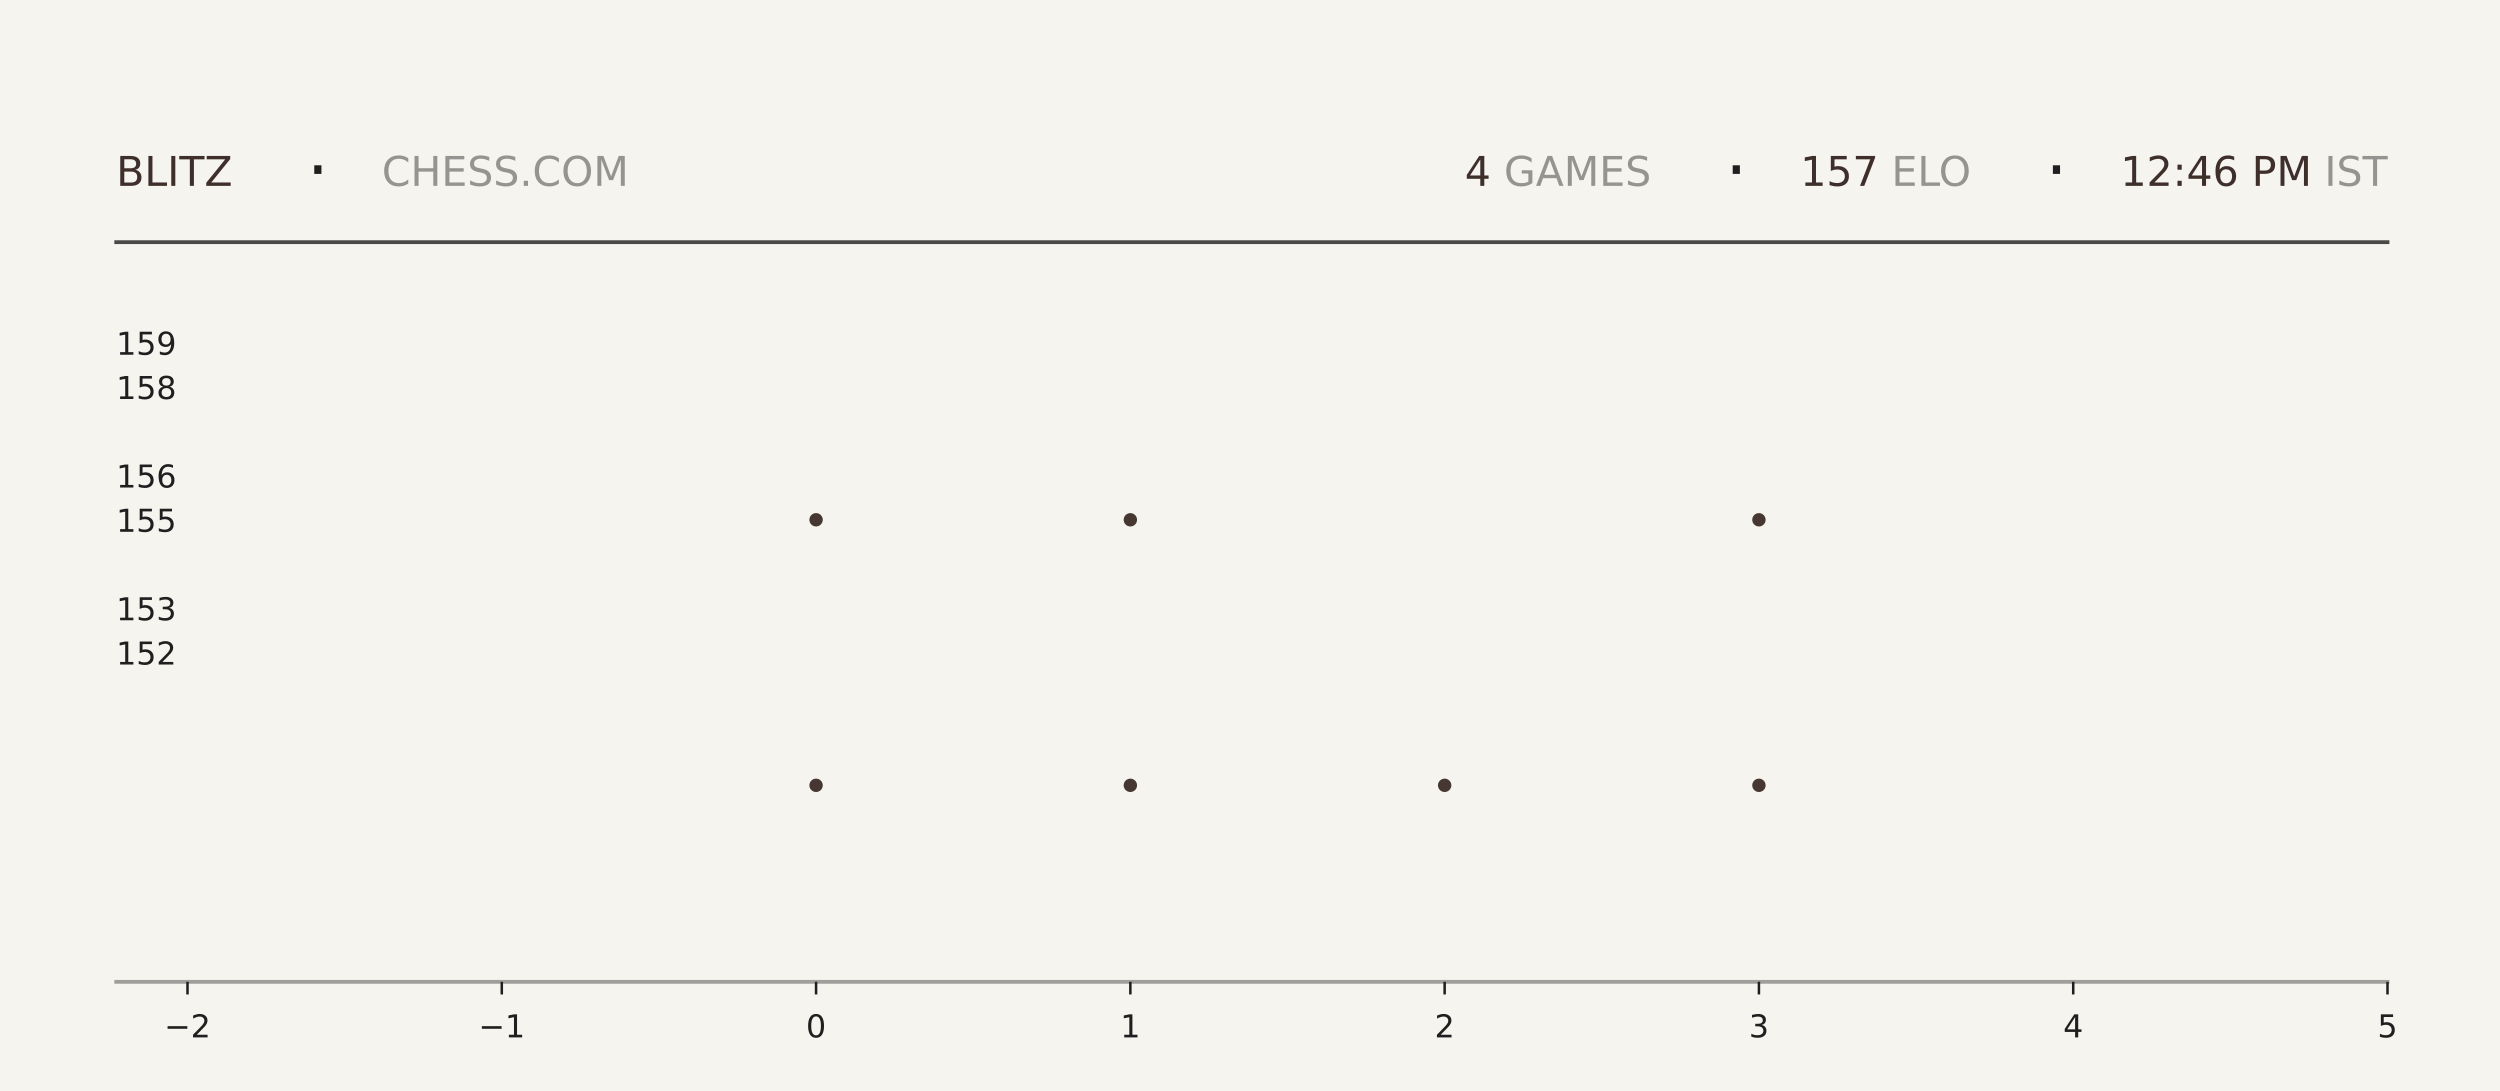
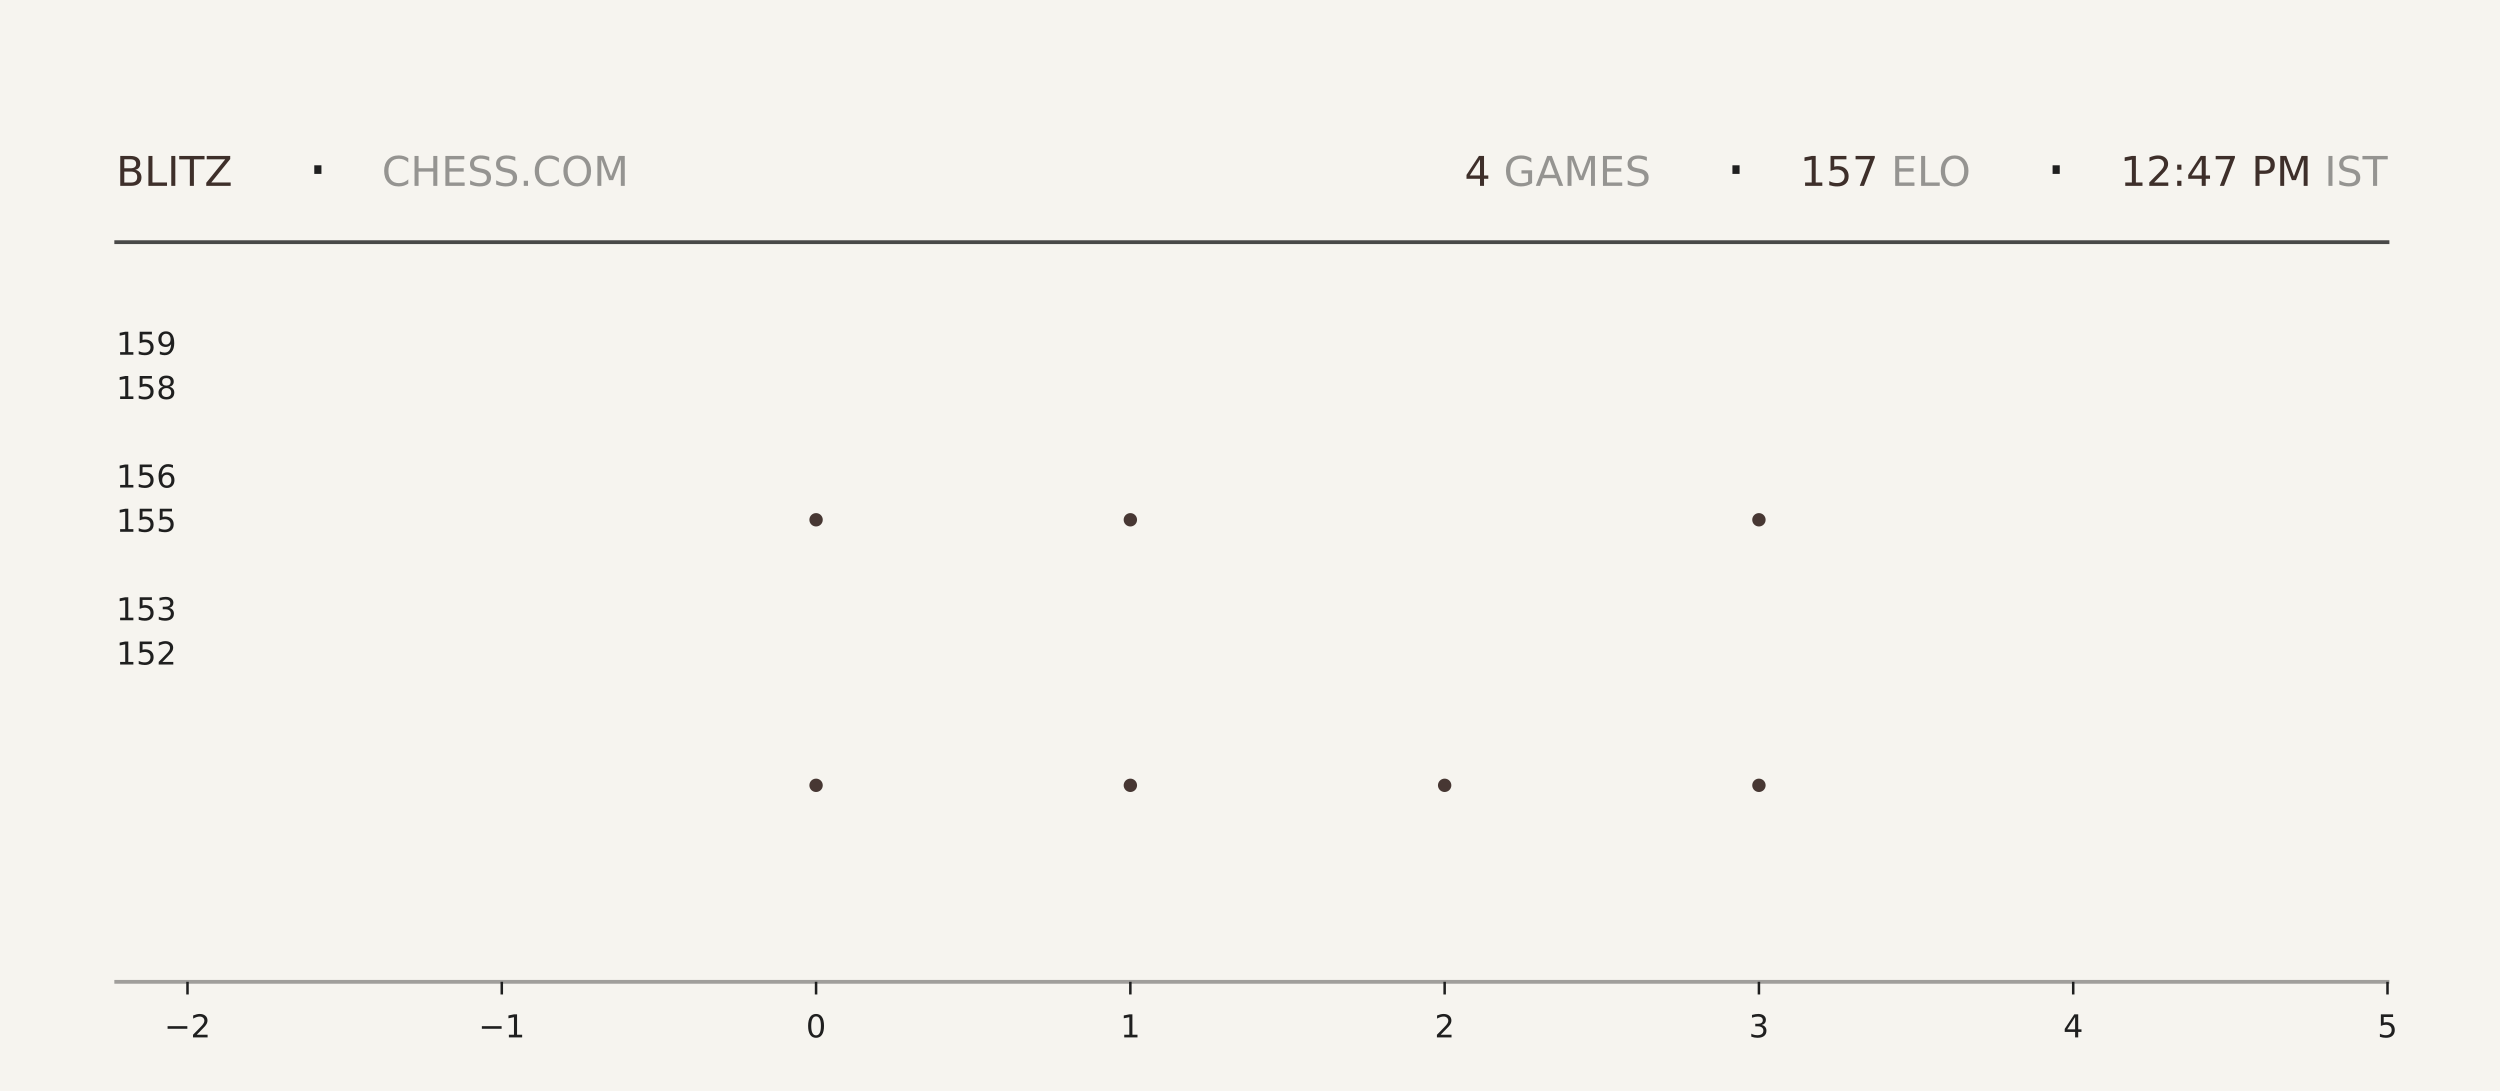
<svg xmlns="http://www.w3.org/2000/svg" xmlns:xlink="http://www.w3.org/1999/xlink" width="792pt" height="345.6pt" viewBox="0 0 792 345.6" version="1.1">
  <defs>
    <style type="text/css">*{stroke-linejoin: round; stroke-linecap: butt}</style>
  </defs>
  <g id="figure_1">
    <g id="patch_1">
      <path d="M 0 345.6  L 792 345.6  L 792 0  L 0 0  z " style="fill: #f6f4ef" />
    </g>
    <g id="axes_1">
      <g id="patch_2">
        <path d="M 59.4 311.04  L 756.36 311.04  L 756.36 103.68  L 59.4 103.68  z " style="fill: #f6f4ef" />
      </g>
      <g id="PathCollection_1">
        <defs>
-           <path id="m843aa41133" d="M 0 2.121  C 0.563 2.121 1.102 1.898 1.5 1.5  C 1.898 1.102 2.121 0.563 2.121 0  C 2.121 -0.563 1.898 -1.102 1.5 -1.5  C 1.102 -1.898 0.563 -2.121 0 -2.121  C -0.563 -2.121 -1.102 -1.898 -1.5 -1.5  C -1.898 -1.102 -2.121 -0.563 -2.121 0  C -2.121 0.563 -1.898 1.102 -1.5 1.5  C -1.102 1.898 -0.563 2.121 0 2.121  z " />
-         </defs>
-         <g clip-path="url(#p4fdbef6d0e)">
-           <use xlink:href="#m843aa41133" x="258.531" y="248.79" style="fill: #3e2f2a; fill-opacity: 0.95" />
-           <use xlink:href="#m843aa41133" x="258.531" y="164.668" style="fill: #3e2f2a; fill-opacity: 0.95" />
+           <path id="me22db42bec" d="M 0 2.121  C 0.563 2.121 1.102 1.898 1.5 1.5  C 1.898 1.102 2.121 0.563 2.121 0  C 2.121 -0.563 1.898 -1.102 1.5 -1.5  C 1.102 -1.898 0.563 -2.121 0 -2.121  C -0.563 -2.121 -1.102 -1.898 -1.5 -1.5  C -1.898 -1.102 -2.121 -0.563 -2.121 0  C -2.121 0.563 -1.898 1.102 -1.5 1.5  C -1.102 1.898 -0.563 2.121 0 2.121  z " />
+         </defs>
+         <g clip-path="url(#p9e678cccb4)">
+           <use xlink:href="#me22db42bec" x="258.531" y="248.79" style="fill: #3e2f2a; fill-opacity: 0.95" />
+           <use xlink:href="#me22db42bec" x="258.531" y="164.668" style="fill: #3e2f2a; fill-opacity: 0.95" />
        </g>
      </g>
      <g id="PathCollection_2">
-         <g clip-path="url(#p4fdbef6d0e)">
-           <use xlink:href="#m843aa41133" x="358.097" y="248.79" style="fill: #3e2f2a; fill-opacity: 0.95" />
-           <use xlink:href="#m843aa41133" x="358.097" y="164.668" style="fill: #3e2f2a; fill-opacity: 0.95" />
-           <use xlink:href="#m843aa41133" x="358.097" y="80.547" style="fill: #3e2f2a; fill-opacity: 0.95" />
+         <g clip-path="url(#p9e678cccb4)">
+           <use xlink:href="#me22db42bec" x="358.097" y="248.79" style="fill: #3e2f2a; fill-opacity: 0.95" />
+           <use xlink:href="#me22db42bec" x="358.097" y="164.668" style="fill: #3e2f2a; fill-opacity: 0.95" />
+           <use xlink:href="#me22db42bec" x="358.097" y="80.547" style="fill: #3e2f2a; fill-opacity: 0.95" />
        </g>
      </g>
      <g id="PathCollection_3">
-         <g clip-path="url(#p4fdbef6d0e)">
-           <use xlink:href="#m843aa41133" x="457.663" y="248.79" style="fill: #3e2f2a; fill-opacity: 0.95" />
+         <g clip-path="url(#p9e678cccb4)">
+           <use xlink:href="#me22db42bec" x="457.663" y="248.79" style="fill: #3e2f2a; fill-opacity: 0.95" />
        </g>
      </g>
      <g id="PathCollection_4">
-         <g clip-path="url(#p4fdbef6d0e)">
-           <use xlink:href="#m843aa41133" x="557.229" y="248.79" style="fill: #3e2f2a; fill-opacity: 0.95" />
-           <use xlink:href="#m843aa41133" x="557.229" y="164.668" style="fill: #3e2f2a; fill-opacity: 0.95" />
-           <use xlink:href="#m843aa41133" x="557.229" y="80.547" style="fill: #3e2f2a; fill-opacity: 0.95" />
+         <g clip-path="url(#p9e678cccb4)">
+           <use xlink:href="#me22db42bec" x="557.229" y="248.79" style="fill: #3e2f2a; fill-opacity: 0.95" />
+           <use xlink:href="#me22db42bec" x="557.229" y="164.668" style="fill: #3e2f2a; fill-opacity: 0.95" />
+           <use xlink:href="#me22db42bec" x="557.229" y="80.547" style="fill: #3e2f2a; fill-opacity: 0.95" />
        </g>
      </g>
      <g id="matplotlib.axis_1">
        <g id="xtick_1">
          <g id="line2d_1">
            <defs>
-               <path id="m03d6cda452" d="M 0 0  L 0 4  " style="stroke: #1f1f1f; stroke-width: 0.8" />
+               <path id="md5ba8b200d" d="M 0 0  L 0 4  " style="stroke: #1f1f1f; stroke-width: 0.8" />
            </defs>
            <g>
-               <use xlink:href="#m03d6cda452" x="59.4" y="311.04" style="fill: #1f1f1f; stroke: #1f1f1f; stroke-width: 0.8" />
+               <use xlink:href="#md5ba8b200d" x="59.4" y="311.04" style="fill: #1f1f1f; stroke: #1f1f1f; stroke-width: 0.8" />
            </g>
          </g>
          <g id="text_1">
            <g style="fill: #1f1f1f" transform="translate(52.02891 328.6384) scale(0.1 -0.1)">
              <defs>
                <path id="DejaVuSans-2212" d="M 678 2272  L 4684 2272  L 4684 1741  L 678 1741  L 678 2272  z " transform="scale(0.015625)" />
                <path id="DejaVuSans-32" d="M 1228 531  L 3431 531  L 3431 0  L 469 0  L 469 531  Q 828 903 1448 1529  Q 2069 2156 2228 2338  Q 2531 2678 2651 2914  Q 2772 3150 2772 3378  Q 2772 3750 2511 3984  Q 2250 4219 1831 4219  Q 1534 4219 1204 4116  Q 875 4013 500 3803  L 500 4441  Q 881 4594 1212 4672  Q 1544 4750 1819 4750  Q 2544 4750 2975 4387  Q 3406 4025 3406 3419  Q 3406 3131 3298 2873  Q 3191 2616 2906 2266  Q 2828 2175 2409 1742  Q 1991 1309 1228 531  z " transform="scale(0.015625)" />
              </defs>
              <use xlink:href="#DejaVuSans-2212" />
              <use xlink:href="#DejaVuSans-32" transform="translate(83.78906 0)" />
            </g>
          </g>
        </g>
        <g id="xtick_2">
          <g id="line2d_2">
            <g>
-               <use xlink:href="#m03d6cda452" x="158.966" y="311.04" style="fill: #1f1f1f; stroke: #1f1f1f; stroke-width: 0.8" />
+               <use xlink:href="#md5ba8b200d" x="158.966" y="311.04" style="fill: #1f1f1f; stroke: #1f1f1f; stroke-width: 0.8" />
            </g>
          </g>
          <g id="text_2">
            <g style="fill: #1f1f1f" transform="translate(151.5946 328.6384) scale(0.1 -0.1)">
              <defs>
                <path id="DejaVuSans-31" d="M 794 531  L 1825 531  L 1825 4091  L 703 3866  L 703 4441  L 1819 4666  L 2450 4666  L 2450 531  L 3481 531  L 3481 0  L 794 0  L 794 531  z " transform="scale(0.015625)" />
              </defs>
              <use xlink:href="#DejaVuSans-2212" />
              <use xlink:href="#DejaVuSans-31" transform="translate(83.78906 0)" />
            </g>
          </g>
        </g>
        <g id="xtick_3">
          <g id="line2d_3">
            <g>
-               <use xlink:href="#m03d6cda452" x="258.531" y="311.04" style="fill: #1f1f1f; stroke: #1f1f1f; stroke-width: 0.8" />
+               <use xlink:href="#md5ba8b200d" x="258.531" y="311.04" style="fill: #1f1f1f; stroke: #1f1f1f; stroke-width: 0.8" />
            </g>
          </g>
          <g id="text_3">
            <g style="fill: #1f1f1f" transform="translate(255.3502 328.6384) scale(0.1 -0.1)">
              <defs>
                <path id="DejaVuSans-30" d="M 2034 4250  Q 1547 4250 1301 3770  Q 1056 3291 1056 2328  Q 1056 1369 1301 889  Q 1547 409 2034 409  Q 2525 409 2770 889  Q 3016 1369 3016 2328  Q 3016 3291 2770 3770  Q 2525 4250 2034 4250  z M 2034 4750  Q 2819 4750 3233 4129  Q 3647 3509 3647 2328  Q 3647 1150 3233 529  Q 2819 -91 2034 -91  Q 1250 -91 836 529  Q 422 1150 422 2328  Q 422 3509 836 4129  Q 1250 4750 2034 4750  z " transform="scale(0.015625)" />
              </defs>
              <use xlink:href="#DejaVuSans-30" />
            </g>
          </g>
        </g>
        <g id="xtick_4">
          <g id="line2d_4">
            <g>
-               <use xlink:href="#m03d6cda452" x="358.097" y="311.04" style="fill: #1f1f1f; stroke: #1f1f1f; stroke-width: 0.8" />
+               <use xlink:href="#md5ba8b200d" x="358.097" y="311.04" style="fill: #1f1f1f; stroke: #1f1f1f; stroke-width: 0.8" />
            </g>
          </g>
          <g id="text_4">
            <g style="fill: #1f1f1f" transform="translate(354.9159 328.6384) scale(0.1 -0.1)">
              <use xlink:href="#DejaVuSans-31" />
            </g>
          </g>
        </g>
        <g id="xtick_5">
          <g id="line2d_5">
            <g>
-               <use xlink:href="#m03d6cda452" x="457.663" y="311.04" style="fill: #1f1f1f; stroke: #1f1f1f; stroke-width: 0.8" />
+               <use xlink:href="#md5ba8b200d" x="457.663" y="311.04" style="fill: #1f1f1f; stroke: #1f1f1f; stroke-width: 0.8" />
            </g>
          </g>
          <g id="text_5">
            <g style="fill: #1f1f1f" transform="translate(454.4816 328.6384) scale(0.1 -0.1)">
              <use xlink:href="#DejaVuSans-32" />
            </g>
          </g>
        </g>
        <g id="xtick_6">
          <g id="line2d_6">
            <g>
-               <use xlink:href="#m03d6cda452" x="557.229" y="311.04" style="fill: #1f1f1f; stroke: #1f1f1f; stroke-width: 0.8" />
+               <use xlink:href="#md5ba8b200d" x="557.229" y="311.04" style="fill: #1f1f1f; stroke: #1f1f1f; stroke-width: 0.8" />
            </g>
          </g>
          <g id="text_6">
            <g style="fill: #1f1f1f" transform="translate(554.0473 328.6384) scale(0.1 -0.1)">
              <defs>
                <path id="DejaVuSans-33" d="M 2597 2516  Q 3050 2419 3304 2112  Q 3559 1806 3559 1356  Q 3559 666 3084 287  Q 2609 -91 1734 -91  Q 1441 -91 1130 -33  Q 819 25 488 141  L 488 750  Q 750 597 1062 519  Q 1375 441 1716 441  Q 2309 441 2620 675  Q 2931 909 2931 1356  Q 2931 1769 2642 2001  Q 2353 2234 1838 2234  L 1294 2234  L 1294 2753  L 1863 2753  Q 2328 2753 2575 2939  Q 2822 3125 2822 3475  Q 2822 3834 2567 4026  Q 2313 4219 1838 4219  Q 1578 4219 1281 4162  Q 984 4106 628 3988  L 628 4550  Q 988 4650 1302 4700  Q 1616 4750 1894 4750  Q 2613 4750 3031 4423  Q 3450 4097 3450 3541  Q 3450 3153 3228 2886  Q 3006 2619 2597 2516  z " transform="scale(0.015625)" />
              </defs>
              <use xlink:href="#DejaVuSans-33" />
            </g>
          </g>
        </g>
        <g id="xtick_7">
          <g id="line2d_7">
            <g>
-               <use xlink:href="#m03d6cda452" x="656.794" y="311.04" style="fill: #1f1f1f; stroke: #1f1f1f; stroke-width: 0.8" />
+               <use xlink:href="#md5ba8b200d" x="656.794" y="311.04" style="fill: #1f1f1f; stroke: #1f1f1f; stroke-width: 0.8" />
            </g>
          </g>
          <g id="text_7">
            <g style="fill: #1f1f1f" transform="translate(653.613 328.6384) scale(0.1 -0.1)">
              <defs>
                <path id="DejaVuSans-34" d="M 2419 4116  L 825 1625  L 2419 1625  L 2419 4116  z M 2253 4666  L 3047 4666  L 3047 1625  L 3713 1625  L 3713 1100  L 3047 1100  L 3047 0  L 2419 0  L 2419 1100  L 313 1100  L 313 1709  L 2253 4666  z " transform="scale(0.015625)" />
              </defs>
              <use xlink:href="#DejaVuSans-34" />
            </g>
          </g>
        </g>
        <g id="xtick_8">
          <g id="line2d_8">
            <g>
-               <use xlink:href="#m03d6cda452" x="756.36" y="311.04" style="fill: #1f1f1f; stroke: #1f1f1f; stroke-width: 0.8" />
+               <use xlink:href="#md5ba8b200d" x="756.36" y="311.04" style="fill: #1f1f1f; stroke: #1f1f1f; stroke-width: 0.8" />
            </g>
          </g>
          <g id="text_8">
            <g style="fill: #1f1f1f" transform="translate(753.1788 328.6384) scale(0.1 -0.1)">
              <defs>
                <path id="DejaVuSans-35" d="M 691 4666  L 3169 4666  L 3169 4134  L 1269 4134  L 1269 2991  Q 1406 3038 1543 3061  Q 1681 3084 1819 3084  Q 2600 3084 3056 2656  Q 3513 2228 3513 1497  Q 3513 744 3044 326  Q 2575 -91 1722 -91  Q 1428 -91 1123 -41  Q 819 9 494 109  L 494 744  Q 775 591 1075 516  Q 1375 441 1709 441  Q 2250 441 2565 725  Q 2881 1009 2881 1497  Q 2881 1984 2565 2268  Q 2250 2553 1709 2553  Q 1456 2553 1204 2497  Q 953 2441 691 2322  L 691 4666  z " transform="scale(0.015625)" />
              </defs>
              <use xlink:href="#DejaVuSans-35" />
            </g>
          </g>
        </g>
      </g>
      <g id="matplotlib.axis_2">
        <g id="ytick_1">
          <g id="line2d_9" />
          <g id="text_9">
            <g style="fill: #1f1f1f" transform="translate(36.8125 210.5283) scale(0.1 -0.1)">
              <use xlink:href="#DejaVuSans-31" />
              <use xlink:href="#DejaVuSans-35" transform="translate(63.62305 0)" />
              <use xlink:href="#DejaVuSans-32" transform="translate(127.2461 0)" />
            </g>
          </g>
        </g>
        <g id="ytick_2">
          <g id="line2d_10" />
          <g id="text_10">
            <g style="fill: #1f1f1f" transform="translate(36.8125 196.508) scale(0.1 -0.1)">
              <use xlink:href="#DejaVuSans-31" />
              <use xlink:href="#DejaVuSans-35" transform="translate(63.62305 0)" />
              <use xlink:href="#DejaVuSans-33" transform="translate(127.2461 0)" />
            </g>
          </g>
        </g>
        <g id="ytick_3">
          <g id="line2d_11" />
          <g id="text_11">
            <g style="fill: #1f1f1f" transform="translate(36.8125 168.4675) scale(0.1 -0.1)">
              <use xlink:href="#DejaVuSans-31" />
              <use xlink:href="#DejaVuSans-35" transform="translate(63.62305 0)" />
              <use xlink:href="#DejaVuSans-35" transform="translate(127.2461 0)" />
            </g>
          </g>
        </g>
        <g id="ytick_4">
          <g id="line2d_12" />
          <g id="text_12">
            <g style="fill: #1f1f1f" transform="translate(36.8125 154.4472) scale(0.1 -0.1)">
              <defs>
                <path id="DejaVuSans-36" d="M 2113 2584  Q 1688 2584 1439 2293  Q 1191 2003 1191 1497  Q 1191 994 1439 701  Q 1688 409 2113 409  Q 2538 409 2786 701  Q 3034 994 3034 1497  Q 3034 2003 2786 2293  Q 2538 2584 2113 2584  z M 3366 4563  L 3366 3988  Q 3128 4100 2886 4159  Q 2644 4219 2406 4219  Q 1781 4219 1451 3797  Q 1122 3375 1075 2522  Q 1259 2794 1537 2939  Q 1816 3084 2150 3084  Q 2853 3084 3261 2657  Q 3669 2231 3669 1497  Q 3669 778 3244 343  Q 2819 -91 2113 -91  Q 1303 -91 875 529  Q 447 1150 447 2328  Q 447 3434 972 4092  Q 1497 4750 2381 4750  Q 2619 4750 2861 4703  Q 3103 4656 3366 4563  z " transform="scale(0.015625)" />
              </defs>
              <use xlink:href="#DejaVuSans-31" />
              <use xlink:href="#DejaVuSans-35" transform="translate(63.62305 0)" />
              <use xlink:href="#DejaVuSans-36" transform="translate(127.2461 0)" />
            </g>
          </g>
        </g>
        <g id="ytick_5">
          <g id="line2d_13" />
          <g id="text_13">
            <g style="fill: #1f1f1f" transform="translate(36.8125 126.4066) scale(0.1 -0.1)">
              <defs>
                <path id="DejaVuSans-38" d="M 2034 2216  Q 1584 2216 1326 1975  Q 1069 1734 1069 1313  Q 1069 891 1326 650  Q 1584 409 2034 409  Q 2484 409 2743 651  Q 3003 894 3003 1313  Q 3003 1734 2745 1975  Q 2488 2216 2034 2216  z M 1403 2484  Q 997 2584 770 2862  Q 544 3141 544 3541  Q 544 4100 942 4425  Q 1341 4750 2034 4750  Q 2731 4750 3128 4425  Q 3525 4100 3525 3541  Q 3525 3141 3298 2862  Q 3072 2584 2669 2484  Q 3125 2378 3379 2068  Q 3634 1759 3634 1313  Q 3634 634 3220 271  Q 2806 -91 2034 -91  Q 1263 -91 848 271  Q 434 634 434 1313  Q 434 1759 690 2068  Q 947 2378 1403 2484  z M 1172 3481  Q 1172 3119 1398 2916  Q 1625 2713 2034 2713  Q 2441 2713 2670 2916  Q 2900 3119 2900 3481  Q 2900 3844 2670 4047  Q 2441 4250 2034 4250  Q 1625 4250 1398 4047  Q 1172 3844 1172 3481  z " transform="scale(0.015625)" />
              </defs>
              <use xlink:href="#DejaVuSans-31" />
              <use xlink:href="#DejaVuSans-35" transform="translate(63.62305 0)" />
              <use xlink:href="#DejaVuSans-38" transform="translate(127.2461 0)" />
            </g>
          </g>
        </g>
        <g id="ytick_6">
          <g id="line2d_14" />
          <g id="text_14">
            <g style="fill: #1f1f1f" transform="translate(36.8125 112.3863) scale(0.1 -0.1)">
              <defs>
                <path id="DejaVuSans-39" d="M 703 97  L 703 672  Q 941 559 1184 500  Q 1428 441 1663 441  Q 2288 441 2617 861  Q 2947 1281 2994 2138  Q 2813 1869 2534 1725  Q 2256 1581 1919 1581  Q 1219 1581 811 2004  Q 403 2428 403 3163  Q 403 3881 828 4315  Q 1253 4750 1959 4750  Q 2769 4750 3195 4129  Q 3622 3509 3622 2328  Q 3622 1225 3098 567  Q 2575 -91 1691 -91  Q 1453 -91 1209 -44  Q 966 3 703 97  z M 1959 2075  Q 2384 2075 2632 2365  Q 2881 2656 2881 3163  Q 2881 3666 2632 3958  Q 2384 4250 1959 4250  Q 1534 4250 1286 3958  Q 1038 3666 1038 3163  Q 1038 2656 1286 2365  Q 1534 2075 1959 2075  z " transform="scale(0.015625)" />
              </defs>
              <use xlink:href="#DejaVuSans-31" />
              <use xlink:href="#DejaVuSans-35" transform="translate(63.62305 0)" />
              <use xlink:href="#DejaVuSans-39" transform="translate(127.2461 0)" />
            </g>
          </g>
        </g>
      </g>
    </g>
    <g id="line2d_15">
      <path d="M 36.82 76.723  L 756.36 76.723  " style="fill: none; stroke: #1f1f1f; stroke-opacity: 0.8; stroke-width: 1.2; stroke-linecap: square" />
    </g>
    <g id="line2d_16">
      <path d="M 36.82 311.04  L 756.36 311.04  " style="fill: none; stroke: #1f1f1f; stroke-opacity: 0.4; stroke-width: 1.2; stroke-linecap: square" />
    </g>
    <g id="text_15">
      <g style="fill: #3e2f2a" transform="translate(36.82 58.88319) scale(0.13 -0.13)">
        <defs>
          <path id="DejaVuSans-42" d="M 1259 2228  L 1259 519  L 2272 519  Q 2781 519 3026 730  Q 3272 941 3272 1375  Q 3272 1813 3026 2020  Q 2781 2228 2272 2228  L 1259 2228  z M 1259 4147  L 1259 2741  L 2194 2741  Q 2656 2741 2882 2914  Q 3109 3088 3109 3444  Q 3109 3797 2882 3972  Q 2656 4147 2194 4147  L 1259 4147  z M 628 4666  L 2241 4666  Q 2963 4666 3353 4366  Q 3744 4066 3744 3513  Q 3744 3084 3544 2831  Q 3344 2578 2956 2516  Q 3422 2416 3680 2098  Q 3938 1781 3938 1306  Q 3938 681 3513 340  Q 3088 0 2303 0  L 628 0  L 628 4666  z " transform="scale(0.015625)" />
          <path id="DejaVuSans-4c" d="M 628 4666  L 1259 4666  L 1259 531  L 3531 531  L 3531 0  L 628 0  L 628 4666  z " transform="scale(0.015625)" />
          <path id="DejaVuSans-49" d="M 628 4666  L 1259 4666  L 1259 0  L 628 0  L 628 4666  z " transform="scale(0.015625)" />
          <path id="DejaVuSans-54" d="M -19 4666  L 3928 4666  L 3928 4134  L 2272 4134  L 2272 0  L 1638 0  L 1638 4134  L -19 4134  L -19 4666  z " transform="scale(0.015625)" />
          <path id="DejaVuSans-5a" d="M 359 4666  L 4025 4666  L 4025 4184  L 1075 531  L 4097 531  L 4097 0  L 288 0  L 288 481  L 3238 4134  L 359 4134  L 359 4666  z " transform="scale(0.015625)" />
        </defs>
        <use xlink:href="#DejaVuSans-42" />
        <use xlink:href="#DejaVuSans-4c" transform="translate(68.60352 0)" />
        <use xlink:href="#DejaVuSans-49" transform="translate(124.3164 0)" />
        <use xlink:href="#DejaVuSans-54" transform="translate(153.8086 0)" />
        <use xlink:href="#DejaVuSans-5a" transform="translate(214.8926 0)" />
      </g>
    </g>
    <g id="text_16">
      <g style="fill: #1f1f1f" transform="translate(97.21 61.36662) scale(0.22 -0.22)">
        <defs>
          <path id="DejaVuSans-b7" d="M 684 2619  L 1344 2619  L 1344 1825  L 684 1825  L 684 2619  z " transform="scale(0.015625)" />
        </defs>
        <use xlink:href="#DejaVuSans-b7" />
      </g>
    </g>
    <g id="text_17">
      <g style="fill: #1f1f1f; opacity: 0.45" transform="translate(120.97 58.88319) scale(0.13 -0.13)">
        <defs>
          <path id="DejaVuSans-43" d="M 4122 4306  L 4122 3641  Q 3803 3938 3442 4084  Q 3081 4231 2675 4231  Q 1875 4231 1450 3742  Q 1025 3253 1025 2328  Q 1025 1406 1450 917  Q 1875 428 2675 428  Q 3081 428 3442 575  Q 3803 722 4122 1019  L 4122 359  Q 3791 134 3420 21  Q 3050 -91 2638 -91  Q 1578 -91 968 557  Q 359 1206 359 2328  Q 359 3453 968 4101  Q 1578 4750 2638 4750  Q 3056 4750 3426 4639  Q 3797 4528 4122 4306  z " transform="scale(0.015625)" />
          <path id="DejaVuSans-48" d="M 628 4666  L 1259 4666  L 1259 2753  L 3553 2753  L 3553 4666  L 4184 4666  L 4184 0  L 3553 0  L 3553 2222  L 1259 2222  L 1259 0  L 628 0  L 628 4666  z " transform="scale(0.015625)" />
          <path id="DejaVuSans-45" d="M 628 4666  L 3578 4666  L 3578 4134  L 1259 4134  L 1259 2753  L 3481 2753  L 3481 2222  L 1259 2222  L 1259 531  L 3634 531  L 3634 0  L 628 0  L 628 4666  z " transform="scale(0.015625)" />
          <path id="DejaVuSans-53" d="M 3425 4513  L 3425 3897  Q 3066 4069 2747 4153  Q 2428 4238 2131 4238  Q 1616 4238 1336 4038  Q 1056 3838 1056 3469  Q 1056 3159 1242 3001  Q 1428 2844 1947 2747  L 2328 2669  Q 3034 2534 3370 2195  Q 3706 1856 3706 1288  Q 3706 609 3251 259  Q 2797 -91 1919 -91  Q 1588 -91 1214 -16  Q 841 59 441 206  L 441 856  Q 825 641 1194 531  Q 1563 422 1919 422  Q 2459 422 2753 634  Q 3047 847 3047 1241  Q 3047 1584 2836 1778  Q 2625 1972 2144 2069  L 1759 2144  Q 1053 2284 737 2584  Q 422 2884 422 3419  Q 422 4038 858 4394  Q 1294 4750 2059 4750  Q 2388 4750 2728 4690  Q 3069 4631 3425 4513  z " transform="scale(0.015625)" />
          <path id="DejaVuSans-2e" d="M 684 794  L 1344 794  L 1344 0  L 684 0  L 684 794  z " transform="scale(0.015625)" />
          <path id="DejaVuSans-4f" d="M 2522 4238  Q 1834 4238 1429 3725  Q 1025 3213 1025 2328  Q 1025 1447 1429 934  Q 1834 422 2522 422  Q 3209 422 3611 934  Q 4013 1447 4013 2328  Q 4013 3213 3611 3725  Q 3209 4238 2522 4238  z M 2522 4750  Q 3503 4750 4090 4092  Q 4678 3434 4678 2328  Q 4678 1225 4090 567  Q 3503 -91 2522 -91  Q 1538 -91 948 565  Q 359 1222 359 2328  Q 359 3434 948 4092  Q 1538 4750 2522 4750  z " transform="scale(0.015625)" />
          <path id="DejaVuSans-4d" d="M 628 4666  L 1569 4666  L 2759 1491  L 3956 4666  L 4897 4666  L 4897 0  L 4281 0  L 4281 4097  L 3078 897  L 2444 897  L 1241 4097  L 1241 0  L 628 0  L 628 4666  z " transform="scale(0.015625)" />
        </defs>
        <use xlink:href="#DejaVuSans-43" />
        <use xlink:href="#DejaVuSans-48" transform="translate(69.82422 0)" />
        <use xlink:href="#DejaVuSans-45" transform="translate(145.0195 0)" />
        <use xlink:href="#DejaVuSans-53" transform="translate(208.2031 0)" />
        <use xlink:href="#DejaVuSans-53" transform="translate(271.6797 0)" />
        <use xlink:href="#DejaVuSans-2e" transform="translate(335.1562 0)" />
        <use xlink:href="#DejaVuSans-43" transform="translate(366.9434 0)" />
        <use xlink:href="#DejaVuSans-4f" transform="translate(436.7676 0)" />
        <use xlink:href="#DejaVuSans-4d" transform="translate(515.4785 0)" />
      </g>
    </g>
    <g id="text_18">
-       <g style="fill: #3e2f2a" transform="translate(464.04 58.88319) scale(0.13 -0.13)">
+       <g style="fill: #3e2f2a" transform="translate(463.95 58.88319) scale(0.13 -0.13)">
        <use xlink:href="#DejaVuSans-34" />
      </g>
    </g>
    <g id="text_19">
-       <g style="fill: #1f1f1f; opacity: 0.45" transform="translate(472.32 58.88319) scale(0.13 -0.13)">
+       <g style="fill: #1f1f1f; opacity: 0.45" transform="translate(472.23 58.88319) scale(0.13 -0.13)">
        <defs>
          <path id="DejaVuSans-20" transform="scale(0.015625)" />
          <path id="DejaVuSans-47" d="M 3809 666  L 3809 1919  L 2778 1919  L 2778 2438  L 4434 2438  L 4434 434  Q 4069 175 3628 42  Q 3188 -91 2688 -91  Q 1594 -91 976 548  Q 359 1188 359 2328  Q 359 3472 976 4111  Q 1594 4750 2688 4750  Q 3144 4750 3555 4637  Q 3966 4525 4313 4306  L 4313 3634  Q 3963 3931 3569 4081  Q 3175 4231 2741 4231  Q 1884 4231 1454 3753  Q 1025 3275 1025 2328  Q 1025 1384 1454 906  Q 1884 428 2741 428  Q 3075 428 3337 486  Q 3600 544 3809 666  z " transform="scale(0.015625)" />
          <path id="DejaVuSans-41" d="M 2188 4044  L 1331 1722  L 3047 1722  L 2188 4044  z M 1831 4666  L 2547 4666  L 4325 0  L 3669 0  L 3244 1197  L 1141 1197  L 716 0  L 50 0  L 1831 4666  z " transform="scale(0.015625)" />
        </defs>
        <use xlink:href="#DejaVuSans-20" />
        <use xlink:href="#DejaVuSans-47" transform="translate(31.78711 0)" />
        <use xlink:href="#DejaVuSans-41" transform="translate(109.2773 0)" />
        <use xlink:href="#DejaVuSans-4d" transform="translate(177.6855 0)" />
        <use xlink:href="#DejaVuSans-45" transform="translate(263.9648 0)" />
        <use xlink:href="#DejaVuSans-53" transform="translate(327.1484 0)" />
      </g>
    </g>
    <g id="text_20">
-       <g style="fill: #1f1f1f" transform="translate(546.57 61.36662) scale(0.22 -0.22)">
+       <g style="fill: #1f1f1f" transform="translate(546.48 61.36662) scale(0.22 -0.22)">
        <use xlink:href="#DejaVuSans-b7" />
      </g>
    </g>
    <g id="text_21">
-       <g style="fill: #3e2f2a" transform="translate(570.33 58.88319) scale(0.13 -0.13)">
+       <g style="fill: #3e2f2a" transform="translate(570.24 58.88319) scale(0.13 -0.13)">
        <defs>
          <path id="DejaVuSans-37" d="M 525 4666  L 3525 4666  L 3525 4397  L 1831 0  L 1172 0  L 2766 4134  L 525 4134  L 525 4666  z " transform="scale(0.015625)" />
        </defs>
        <use xlink:href="#DejaVuSans-31" />
        <use xlink:href="#DejaVuSans-35" transform="translate(63.62305 0)" />
        <use xlink:href="#DejaVuSans-37" transform="translate(127.2461 0)" />
      </g>
    </g>
    <g id="text_22">
-       <g style="fill: #1f1f1f; opacity: 0.45" transform="translate(595.08 58.88319) scale(0.13 -0.13)">
+       <g style="fill: #1f1f1f; opacity: 0.45" transform="translate(594.99 58.88319) scale(0.13 -0.13)">
        <use xlink:href="#DejaVuSans-20" />
        <use xlink:href="#DejaVuSans-45" transform="translate(31.78711 0)" />
        <use xlink:href="#DejaVuSans-4c" transform="translate(94.9707 0)" />
        <use xlink:href="#DejaVuSans-4f" transform="translate(147.0586 0)" />
      </g>
    </g>
    <g id="text_23">
-       <g style="fill: #1f1f1f" transform="translate(648 61.36662) scale(0.22 -0.22)">
+       <g style="fill: #1f1f1f" transform="translate(647.91 61.36662) scale(0.22 -0.22)">
        <use xlink:href="#DejaVuSans-b7" />
      </g>
    </g>
    <g id="text_24">
-       <g style="fill: #3e2f2a" transform="translate(671.76 58.88319) scale(0.13 -0.13)">
+       <g style="fill: #3e2f2a" transform="translate(671.67 58.88319) scale(0.13 -0.13)">
        <defs>
          <path id="DejaVuSans-3a" d="M 750 794  L 1409 794  L 1409 0  L 750 0  L 750 794  z M 750 3309  L 1409 3309  L 1409 2516  L 750 2516  L 750 3309  z " transform="scale(0.015625)" />
          <path id="DejaVuSans-50" d="M 1259 4147  L 1259 2394  L 2053 2394  Q 2494 2394 2734 2622  Q 2975 2850 2975 3272  Q 2975 3691 2734 3919  Q 2494 4147 2053 4147  L 1259 4147  z M 628 4666  L 2053 4666  Q 2838 4666 3239 4311  Q 3641 3956 3641 3272  Q 3641 2581 3239 2228  Q 2838 1875 2053 1875  L 1259 1875  L 1259 0  L 628 0  L 628 4666  z " transform="scale(0.015625)" />
        </defs>
        <use xlink:href="#DejaVuSans-31" />
        <use xlink:href="#DejaVuSans-32" transform="translate(63.62305 0)" />
        <use xlink:href="#DejaVuSans-3a" transform="translate(127.2461 0)" />
        <use xlink:href="#DejaVuSans-34" transform="translate(160.9375 0)" />
-         <use xlink:href="#DejaVuSans-36" transform="translate(224.5605 0)" />
+         <use xlink:href="#DejaVuSans-37" transform="translate(224.5605 0)" />
        <use xlink:href="#DejaVuSans-20" transform="translate(288.1836 0)" />
        <use xlink:href="#DejaVuSans-50" transform="translate(319.9707 0)" />
        <use xlink:href="#DejaVuSans-4d" transform="translate(380.2734 0)" />
      </g>
    </g>
    <g id="text_25">
      <g style="fill: #1f1f1f; opacity: 0.45" transform="translate(732.24 58.88319) scale(0.13 -0.13)">
        <use xlink:href="#DejaVuSans-20" />
        <use xlink:href="#DejaVuSans-49" transform="translate(31.78711 0)" />
        <use xlink:href="#DejaVuSans-53" transform="translate(61.2793 0)" />
        <use xlink:href="#DejaVuSans-54" transform="translate(124.7559 0)" />
      </g>
    </g>
  </g>
  <defs>
-     <clipPath id="p4fdbef6d0e">
+     <clipPath id="p9e678cccb4">
      <rect x="59.4" y="103.68" width="696.96" height="207.36" />
    </clipPath>
  </defs>
</svg>
